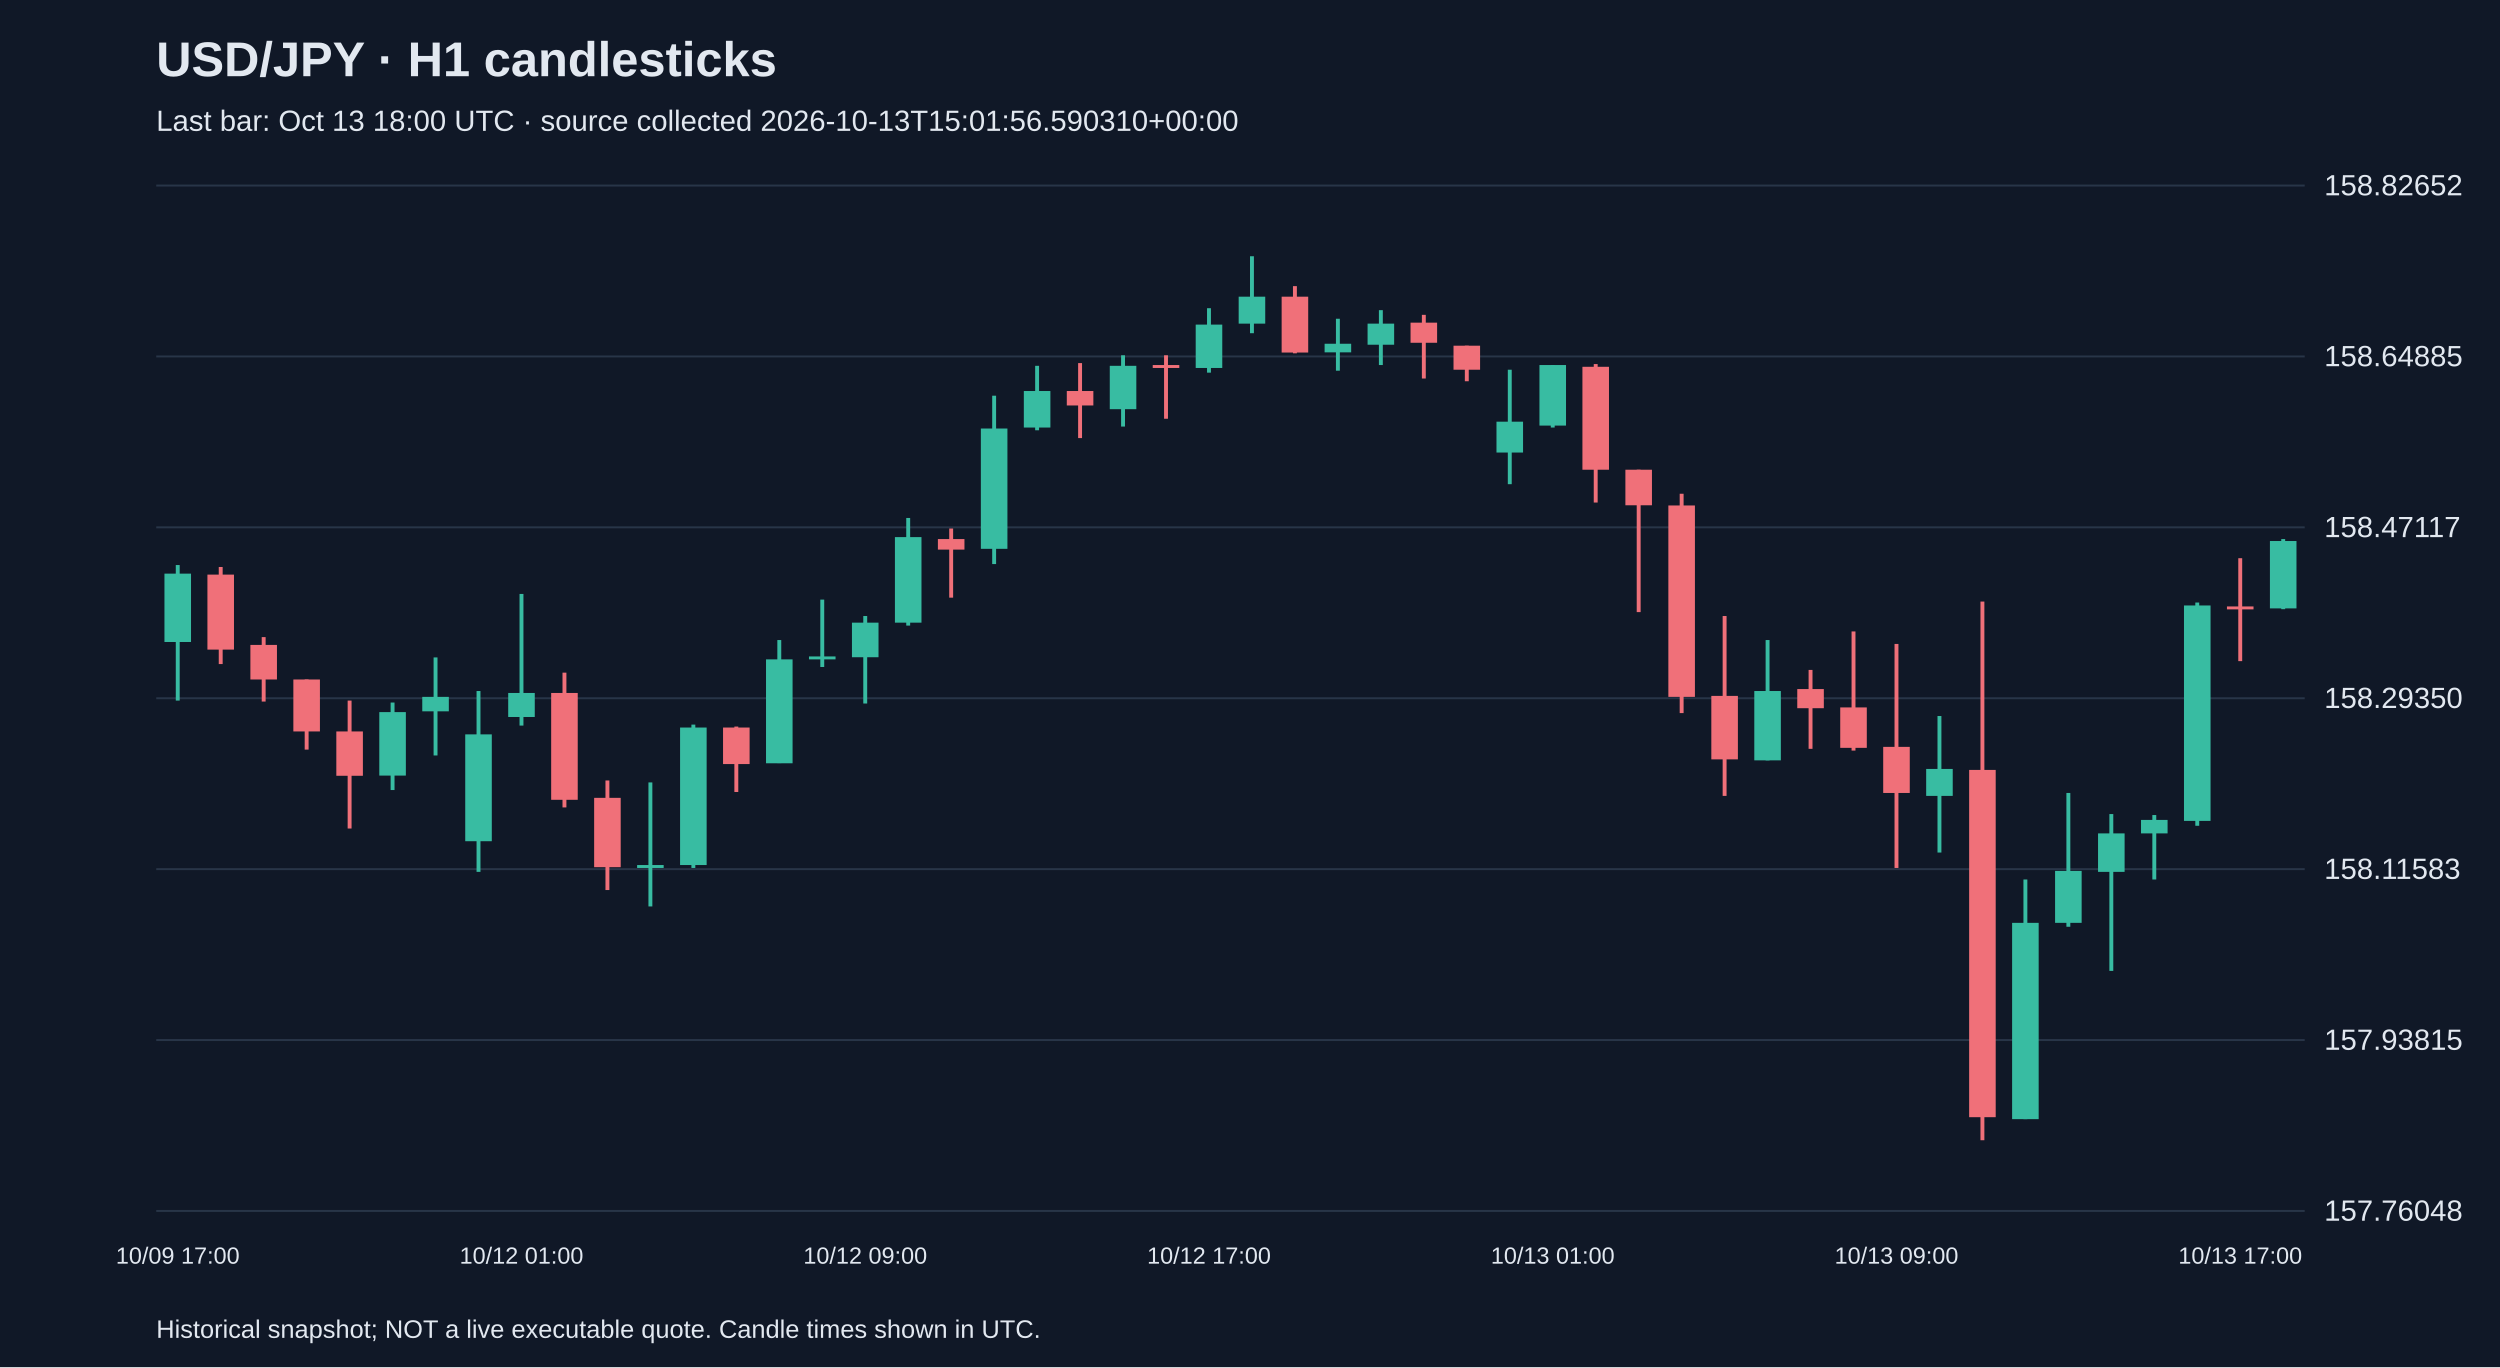
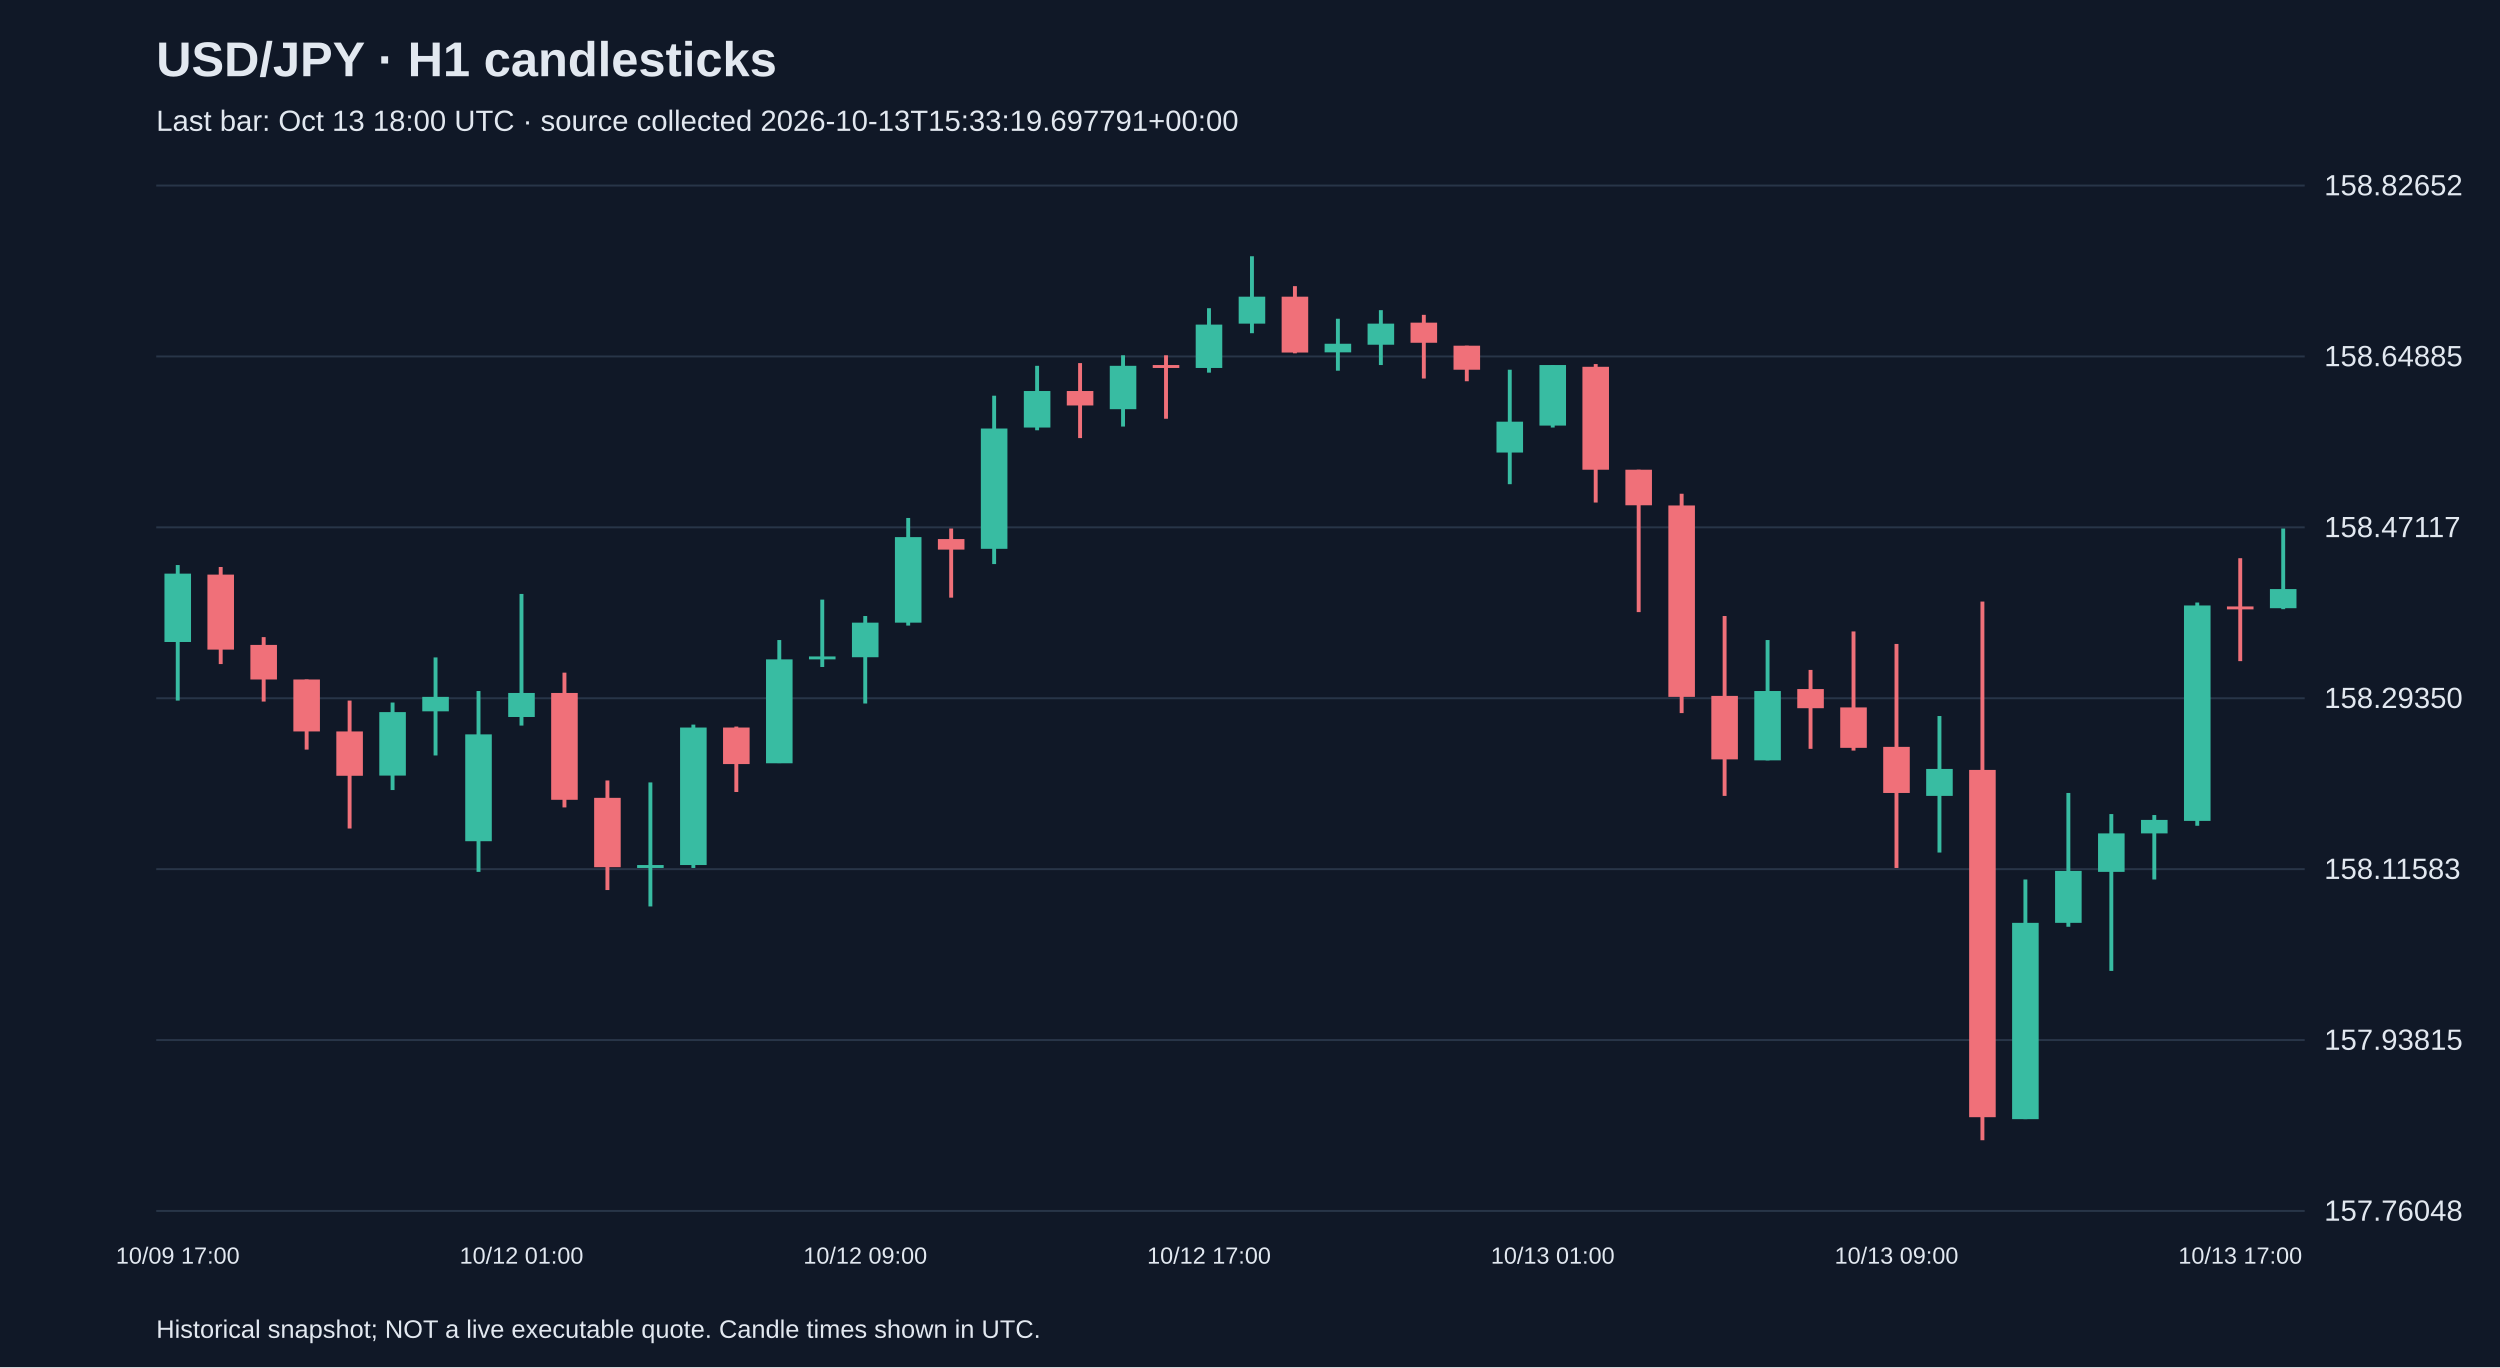
<svg xmlns="http://www.w3.org/2000/svg" viewBox="0 0 1280 700">
  <rect width="100%" height="100%" fill="#101827" />
  <style>text{font-family:Arial,sans-serif;fill:#e2e8f0}</style>
  <text x="80" y="39" font-size="25" font-weight="bold">USD/JPY · H1 candlesticks</text>
-   <text x="80" y="67" font-size="15" fill="#a6b1c5">Last bar: Oct 13 18:00 UTC · source collected 2026-10-13T15:01:56.590310+00:00</text>
+   <text x="80" y="67" font-size="15" fill="#a6b1c5">Last bar: Oct 13 18:00 UTC · source collected 2026-10-13T15:33:19.697791+00:00</text>
  <line x1="80" y1="620.0" x2="1180" y2="620.0" stroke="#283548" />
  <text x="1190" y="625.0" font-size="15">157.76048</text>
  <line x1="80" y1="532.5" x2="1180" y2="532.5" stroke="#283548" />
  <text x="1190" y="537.5" font-size="15">157.93815</text>
  <line x1="80" y1="445.0" x2="1180" y2="445.0" stroke="#283548" />
  <text x="1190" y="450.0" font-size="15">158.11583</text>
  <line x1="80" y1="357.5" x2="1180" y2="357.5" stroke="#283548" />
  <text x="1190" y="362.5" font-size="15">158.29350</text>
  <line x1="80" y1="270.0" x2="1180" y2="270.0" stroke="#283548" />
  <text x="1190" y="275.0" font-size="15">158.47117</text>
  <line x1="80" y1="182.5" x2="1180" y2="182.5" stroke="#283548" />
  <text x="1190" y="187.5" font-size="15">158.64885</text>
  <line x1="80" y1="95.0" x2="1180" y2="95.0" stroke="#283548" />
  <text x="1190" y="100.0" font-size="15">158.82652</text>
  <line x1="91.0" y1="289.3" x2="91.0" y2="358.7" stroke="#38bca2" stroke-width="2" />
  <rect x="84.2" y="293.7" width="13.6" height="35.0" fill="#38bca2" />
  <text x="91.0" y="647" text-anchor="middle" font-size="12">10/09 17:00</text>
  <line x1="113.0" y1="290.3" x2="113.0" y2="340.0" stroke="#f07079" stroke-width="2" />
  <rect x="106.2" y="294.2" width="13.6" height="38.4" fill="#f07079" />
  <line x1="135.0" y1="326.2" x2="135.0" y2="359.2" stroke="#f07079" stroke-width="2" />
  <rect x="128.2" y="330.2" width="13.6" height="17.7" fill="#f07079" />
  <line x1="157.0" y1="347.9" x2="157.0" y2="383.8" stroke="#f07079" stroke-width="2" />
  <rect x="150.2" y="347.9" width="13.6" height="26.6" fill="#f07079" />
  <line x1="179.0" y1="358.7" x2="179.0" y2="424.2" stroke="#f07079" stroke-width="2" />
  <rect x="172.2" y="374.5" width="13.6" height="22.7" fill="#f07079" />
  <line x1="201.0" y1="359.7" x2="201.0" y2="404.5" stroke="#38bca2" stroke-width="2" />
  <rect x="194.2" y="364.6" width="13.6" height="32.5" fill="#38bca2" />
  <line x1="223.0" y1="336.6" x2="223.0" y2="386.8" stroke="#38bca2" stroke-width="2" />
  <rect x="216.2" y="356.8" width="13.6" height="7.4" fill="#38bca2" />
  <line x1="245.0" y1="353.8" x2="245.0" y2="446.4" stroke="#38bca2" stroke-width="2" />
  <rect x="238.2" y="376.0" width="13.6" height="54.7" fill="#38bca2" />
  <line x1="267.0" y1="304.1" x2="267.0" y2="371.5" stroke="#38bca2" stroke-width="2" />
  <rect x="260.2" y="354.8" width="13.6" height="12.3" fill="#38bca2" />
  <text x="267.0" y="647" text-anchor="middle" font-size="12">10/12 01:00</text>
  <line x1="289.0" y1="344.4" x2="289.0" y2="413.4" stroke="#f07079" stroke-width="2" />
  <rect x="282.2" y="354.8" width="13.6" height="54.7" fill="#f07079" />
  <line x1="311.0" y1="399.6" x2="311.0" y2="455.7" stroke="#f07079" stroke-width="2" />
  <rect x="304.2" y="408.5" width="13.6" height="35.5" fill="#f07079" />
  <line x1="333.0" y1="400.6" x2="333.0" y2="464.1" stroke="#38bca2" stroke-width="2" />
  <rect x="326.2" y="442.9" width="13.6" height="1.5" fill="#38bca2" />
  <line x1="355.0" y1="371.0" x2="355.0" y2="444.4" stroke="#38bca2" stroke-width="2" />
  <rect x="348.2" y="372.5" width="13.6" height="70.4" fill="#38bca2" />
  <line x1="377.0" y1="372.0" x2="377.0" y2="405.5" stroke="#f07079" stroke-width="2" />
  <rect x="370.2" y="372.5" width="13.6" height="18.7" fill="#f07079" />
  <line x1="399.0" y1="327.7" x2="399.0" y2="390.7" stroke="#38bca2" stroke-width="2" />
  <rect x="392.2" y="337.6" width="13.6" height="53.2" fill="#38bca2" />
  <line x1="421.0" y1="307.0" x2="421.0" y2="341.5" stroke="#38bca2" stroke-width="2" />
  <rect x="414.2" y="336.1" width="13.6" height="1.5" fill="#38bca2" />
  <line x1="443.0" y1="315.4" x2="443.0" y2="360.2" stroke="#38bca2" stroke-width="2" />
  <rect x="436.2" y="318.8" width="13.6" height="17.7" fill="#38bca2" />
  <text x="443.0" y="647" text-anchor="middle" font-size="12">10/12 09:00</text>
  <line x1="465.0" y1="265.2" x2="465.0" y2="320.3" stroke="#38bca2" stroke-width="2" />
  <rect x="458.2" y="275.0" width="13.6" height="43.8" fill="#38bca2" />
  <line x1="487.0" y1="270.6" x2="487.0" y2="306.0" stroke="#f07079" stroke-width="2" />
  <rect x="480.2" y="276.0" width="13.6" height="5.4" fill="#f07079" />
  <line x1="509.0" y1="202.6" x2="509.0" y2="288.8" stroke="#38bca2" stroke-width="2" />
  <rect x="502.2" y="219.4" width="13.6" height="61.6" fill="#38bca2" />
  <line x1="531.0" y1="187.3" x2="531.0" y2="220.3" stroke="#38bca2" stroke-width="2" />
  <rect x="524.2" y="200.2" width="13.6" height="18.7" fill="#38bca2" />
  <line x1="553.0" y1="185.9" x2="553.0" y2="224.3" stroke="#f07079" stroke-width="2" />
  <rect x="546.2" y="200.2" width="13.6" height="7.4" fill="#f07079" />
  <line x1="575.0" y1="181.9" x2="575.0" y2="218.4" stroke="#38bca2" stroke-width="2" />
  <rect x="568.2" y="187.3" width="13.6" height="22.2" fill="#38bca2" />
  <line x1="597.0" y1="181.9" x2="597.0" y2="214.4" stroke="#f07079" stroke-width="2" />
  <rect x="590.2" y="186.9" width="13.6" height="1.5" fill="#f07079" />
  <line x1="619.0" y1="157.8" x2="619.0" y2="190.8" stroke="#38bca2" stroke-width="2" />
  <rect x="612.2" y="166.2" width="13.6" height="22.2" fill="#38bca2" />
  <text x="619.0" y="647" text-anchor="middle" font-size="12">10/12 17:00</text>
  <line x1="641.0" y1="131.2" x2="641.0" y2="170.6" stroke="#38bca2" stroke-width="2" />
  <rect x="634.2" y="151.9" width="13.6" height="13.8" fill="#38bca2" />
  <line x1="663.0" y1="146.5" x2="663.0" y2="180.9" stroke="#f07079" stroke-width="2" />
  <rect x="656.2" y="151.9" width="13.6" height="28.6" fill="#f07079" />
  <line x1="685.0" y1="163.2" x2="685.0" y2="189.8" stroke="#38bca2" stroke-width="2" />
  <rect x="678.2" y="176.0" width="13.6" height="4.4" fill="#38bca2" />
  <line x1="707.0" y1="158.8" x2="707.0" y2="186.9" stroke="#38bca2" stroke-width="2" />
  <rect x="700.2" y="165.7" width="13.6" height="10.8" fill="#38bca2" />
  <line x1="729.0" y1="161.2" x2="729.0" y2="193.8" stroke="#f07079" stroke-width="2" />
  <rect x="722.2" y="165.2" width="13.6" height="10.3" fill="#f07079" />
  <line x1="751.0" y1="177.0" x2="751.0" y2="195.2" stroke="#f07079" stroke-width="2" />
  <rect x="744.2" y="177.0" width="13.6" height="12.3" fill="#f07079" />
  <line x1="773.0" y1="189.3" x2="773.0" y2="247.9" stroke="#38bca2" stroke-width="2" />
  <rect x="766.2" y="215.9" width="13.6" height="15.8" fill="#38bca2" />
  <line x1="795.0" y1="186.9" x2="795.0" y2="218.9" stroke="#38bca2" stroke-width="2" />
  <rect x="788.2" y="186.9" width="13.6" height="31.0" fill="#38bca2" />
  <text x="795.0" y="647" text-anchor="middle" font-size="12">10/13 01:00</text>
  <line x1="817.0" y1="186.4" x2="817.0" y2="257.3" stroke="#f07079" stroke-width="2" />
  <rect x="810.2" y="187.8" width="13.6" height="52.7" fill="#f07079" />
  <line x1="839.0" y1="240.5" x2="839.0" y2="313.4" stroke="#f07079" stroke-width="2" />
  <rect x="832.2" y="240.5" width="13.6" height="18.2" fill="#f07079" />
  <line x1="861.0" y1="252.8" x2="861.0" y2="365.1" stroke="#f07079" stroke-width="2" />
  <rect x="854.2" y="258.8" width="13.6" height="98.0" fill="#f07079" />
  <line x1="883.0" y1="315.4" x2="883.0" y2="407.5" stroke="#f07079" stroke-width="2" />
  <rect x="876.2" y="356.3" width="13.6" height="32.5" fill="#f07079" />
  <line x1="905.0" y1="327.7" x2="905.0" y2="389.3" stroke="#38bca2" stroke-width="2" />
  <rect x="898.2" y="353.8" width="13.6" height="35.5" fill="#38bca2" />
  <line x1="927.0" y1="343.0" x2="927.0" y2="383.4" stroke="#f07079" stroke-width="2" />
  <rect x="920.2" y="352.8" width="13.6" height="9.8" fill="#f07079" />
  <line x1="949.0" y1="323.3" x2="949.0" y2="384.3" stroke="#f07079" stroke-width="2" />
  <rect x="942.2" y="362.2" width="13.6" height="20.7" fill="#f07079" />
  <line x1="971.0" y1="329.7" x2="971.0" y2="444.4" stroke="#f07079" stroke-width="2" />
  <rect x="964.2" y="382.4" width="13.6" height="23.6" fill="#f07079" />
  <text x="971.0" y="647" text-anchor="middle" font-size="12">10/13 09:00</text>
  <line x1="993.0" y1="366.6" x2="993.0" y2="436.5" stroke="#38bca2" stroke-width="2" />
  <rect x="986.2" y="393.7" width="13.6" height="13.8" fill="#38bca2" />
  <line x1="1015.0" y1="308.0" x2="1015.0" y2="583.8" stroke="#f07079" stroke-width="2" />
  <rect x="1008.2" y="394.2" width="13.6" height="177.8" fill="#f07079" />
  <line x1="1037.0" y1="450.3" x2="1037.0" y2="573.0" stroke="#38bca2" stroke-width="2" />
  <rect x="1030.2" y="472.5" width="13.6" height="100.5" fill="#38bca2" />
  <line x1="1059.0" y1="406.0" x2="1059.0" y2="474.5" stroke="#38bca2" stroke-width="2" />
  <rect x="1052.2" y="445.9" width="13.6" height="26.6" fill="#38bca2" />
  <line x1="1081.0" y1="416.8" x2="1081.0" y2="497.1" stroke="#38bca2" stroke-width="2" />
  <rect x="1074.2" y="426.7" width="13.6" height="19.7" fill="#38bca2" />
  <line x1="1103.0" y1="417.3" x2="1103.0" y2="450.3" stroke="#38bca2" stroke-width="2" />
  <rect x="1096.2" y="419.8" width="13.6" height="6.9" fill="#38bca2" />
  <line x1="1125.0" y1="308.5" x2="1125.0" y2="422.8" stroke="#38bca2" stroke-width="2" />
  <rect x="1118.2" y="310.0" width="13.6" height="110.3" fill="#38bca2" />
  <line x1="1147.0" y1="285.8" x2="1147.0" y2="338.5" stroke="#f07079" stroke-width="2" />
  <rect x="1140.2" y="310.5" width="13.6" height="1.5" fill="#f07079" />
  <text x="1147.0" y="647" text-anchor="middle" font-size="12">10/13 17:00</text>
-   <line x1="1169.0" y1="276.0" x2="1169.0" y2="311.9" stroke="#38bca2" stroke-width="2" />
-   <rect x="1162.2" y="277.0" width="13.6" height="34.5" fill="#38bca2" />
+   <line x1="1169.0" y1="270.6" x2="1169.0" y2="311.9" stroke="#38bca2" stroke-width="2" />
+   <rect x="1162.2" y="301.6" width="13.6" height="9.8" fill="#38bca2" />
  <text x="80" y="685" font-size="13">Historical snapshot; NOT a live executable quote. Candle times shown in UTC.</text>
</svg>
